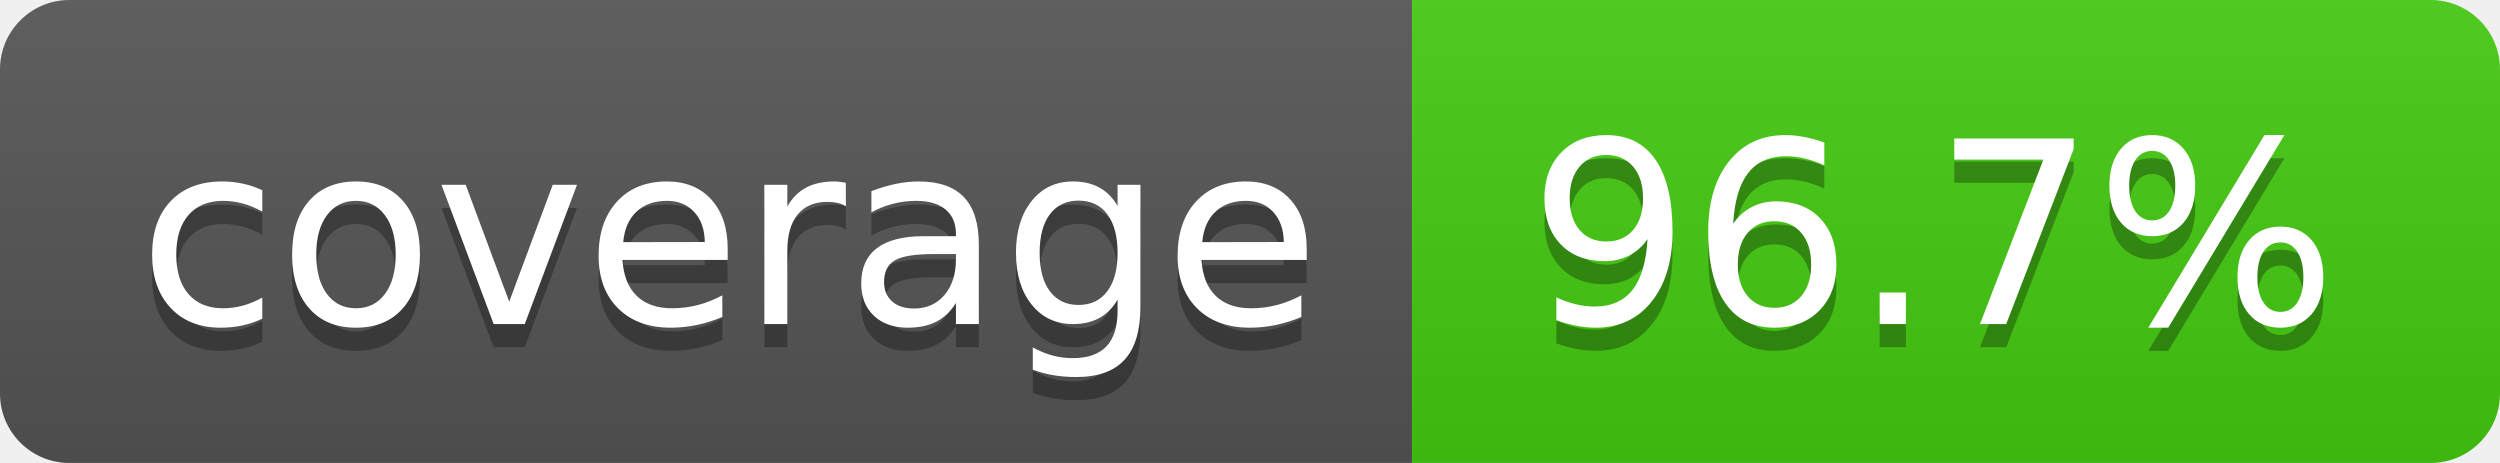
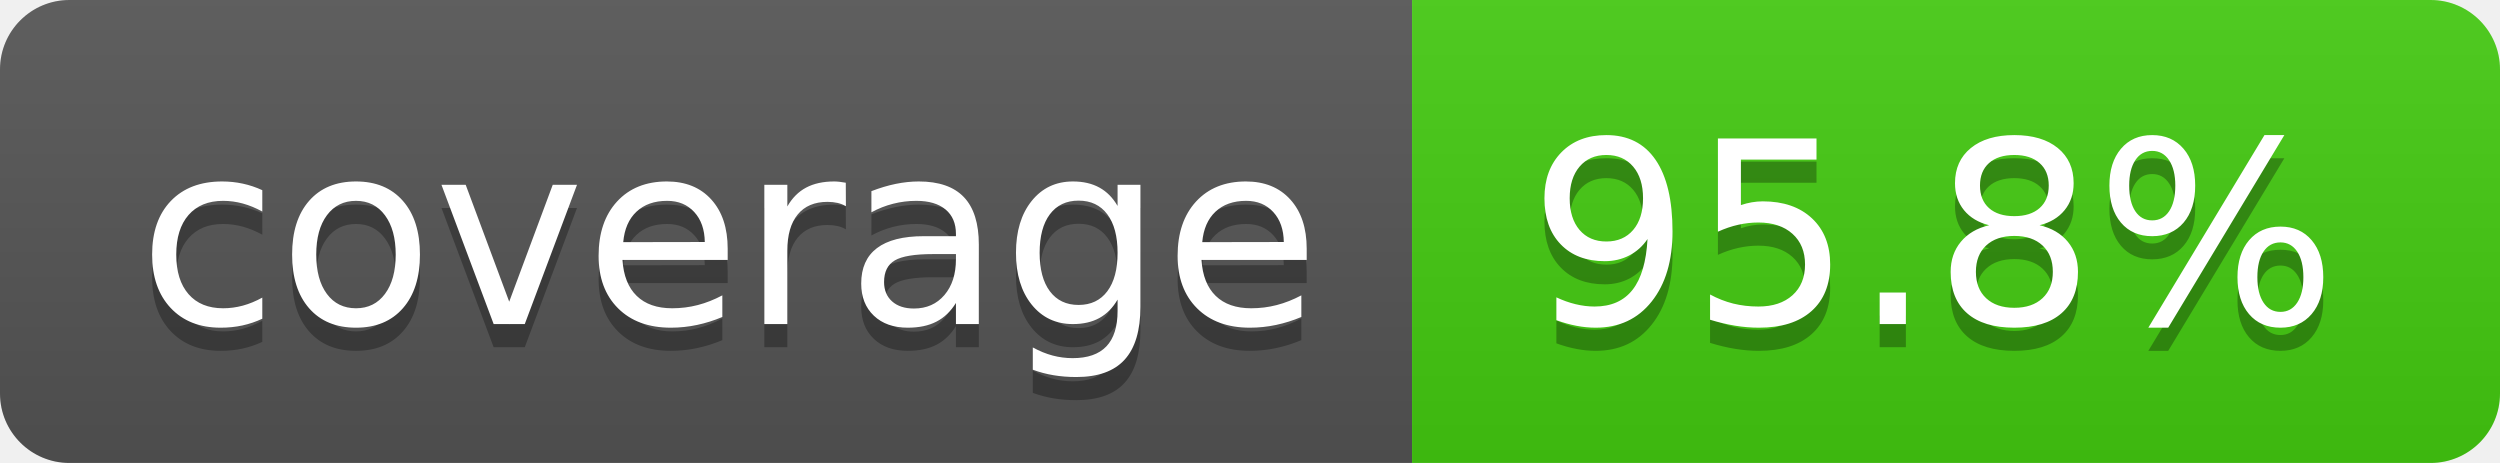
- <svg xmlns="http://www.w3.org/2000/svg" width="108" height="20" role="img" aria-label="coverage: 96.7%">
+ <svg xmlns="http://www.w3.org/2000/svg" width="108" height="20" role="img" aria-label="coverage: 95.8%">
  <linearGradient id="s" x2="0" y2="100%">
    <stop offset="0" stop-color="#bbb" stop-opacity=".1" />
    <stop offset="1" stop-opacity=".1" />
  </linearGradient>
  <clipPath id="r">
    <rect width="108" height="20" rx="3" fill="#fff" />
  </clipPath>
  <g clip-path="url(#r)">
    <rect width="61" height="20" fill="#555" />
    <rect x="61" width="47" height="20" fill="#4c1" />
    <rect width="108" height="20" fill="url(#s)" />
  </g>
  <g fill="#fff" text-anchor="middle" font-family="Verdana,Geneva,DejaVu Sans,sans-serif" text-rendering="geometricPrecision" font-size="110">
    <text aria-hidden="true" x="315" y="150" fill="#010101" fill-opacity=".3" transform="scale(.1)" textLength="510">coverage</text>
    <text x="315" y="140" transform="scale(.1)" fill="#fff" textLength="510">coverage</text>
-     <text aria-hidden="true" x="835" y="150" fill="#010101" fill-opacity=".3" transform="scale(.1)" textLength="370">96.7%</text>
-     <text x="835" y="140" transform="scale(.1)" fill="#fff" textLength="370">96.7%</text>
+     <text aria-hidden="true" x="835" y="150" fill="#010101" fill-opacity=".3" transform="scale(.1)" textLength="370">95.8%</text>
+     <text x="835" y="140" transform="scale(.1)" fill="#fff" textLength="370">95.8%</text>
  </g>
</svg>
